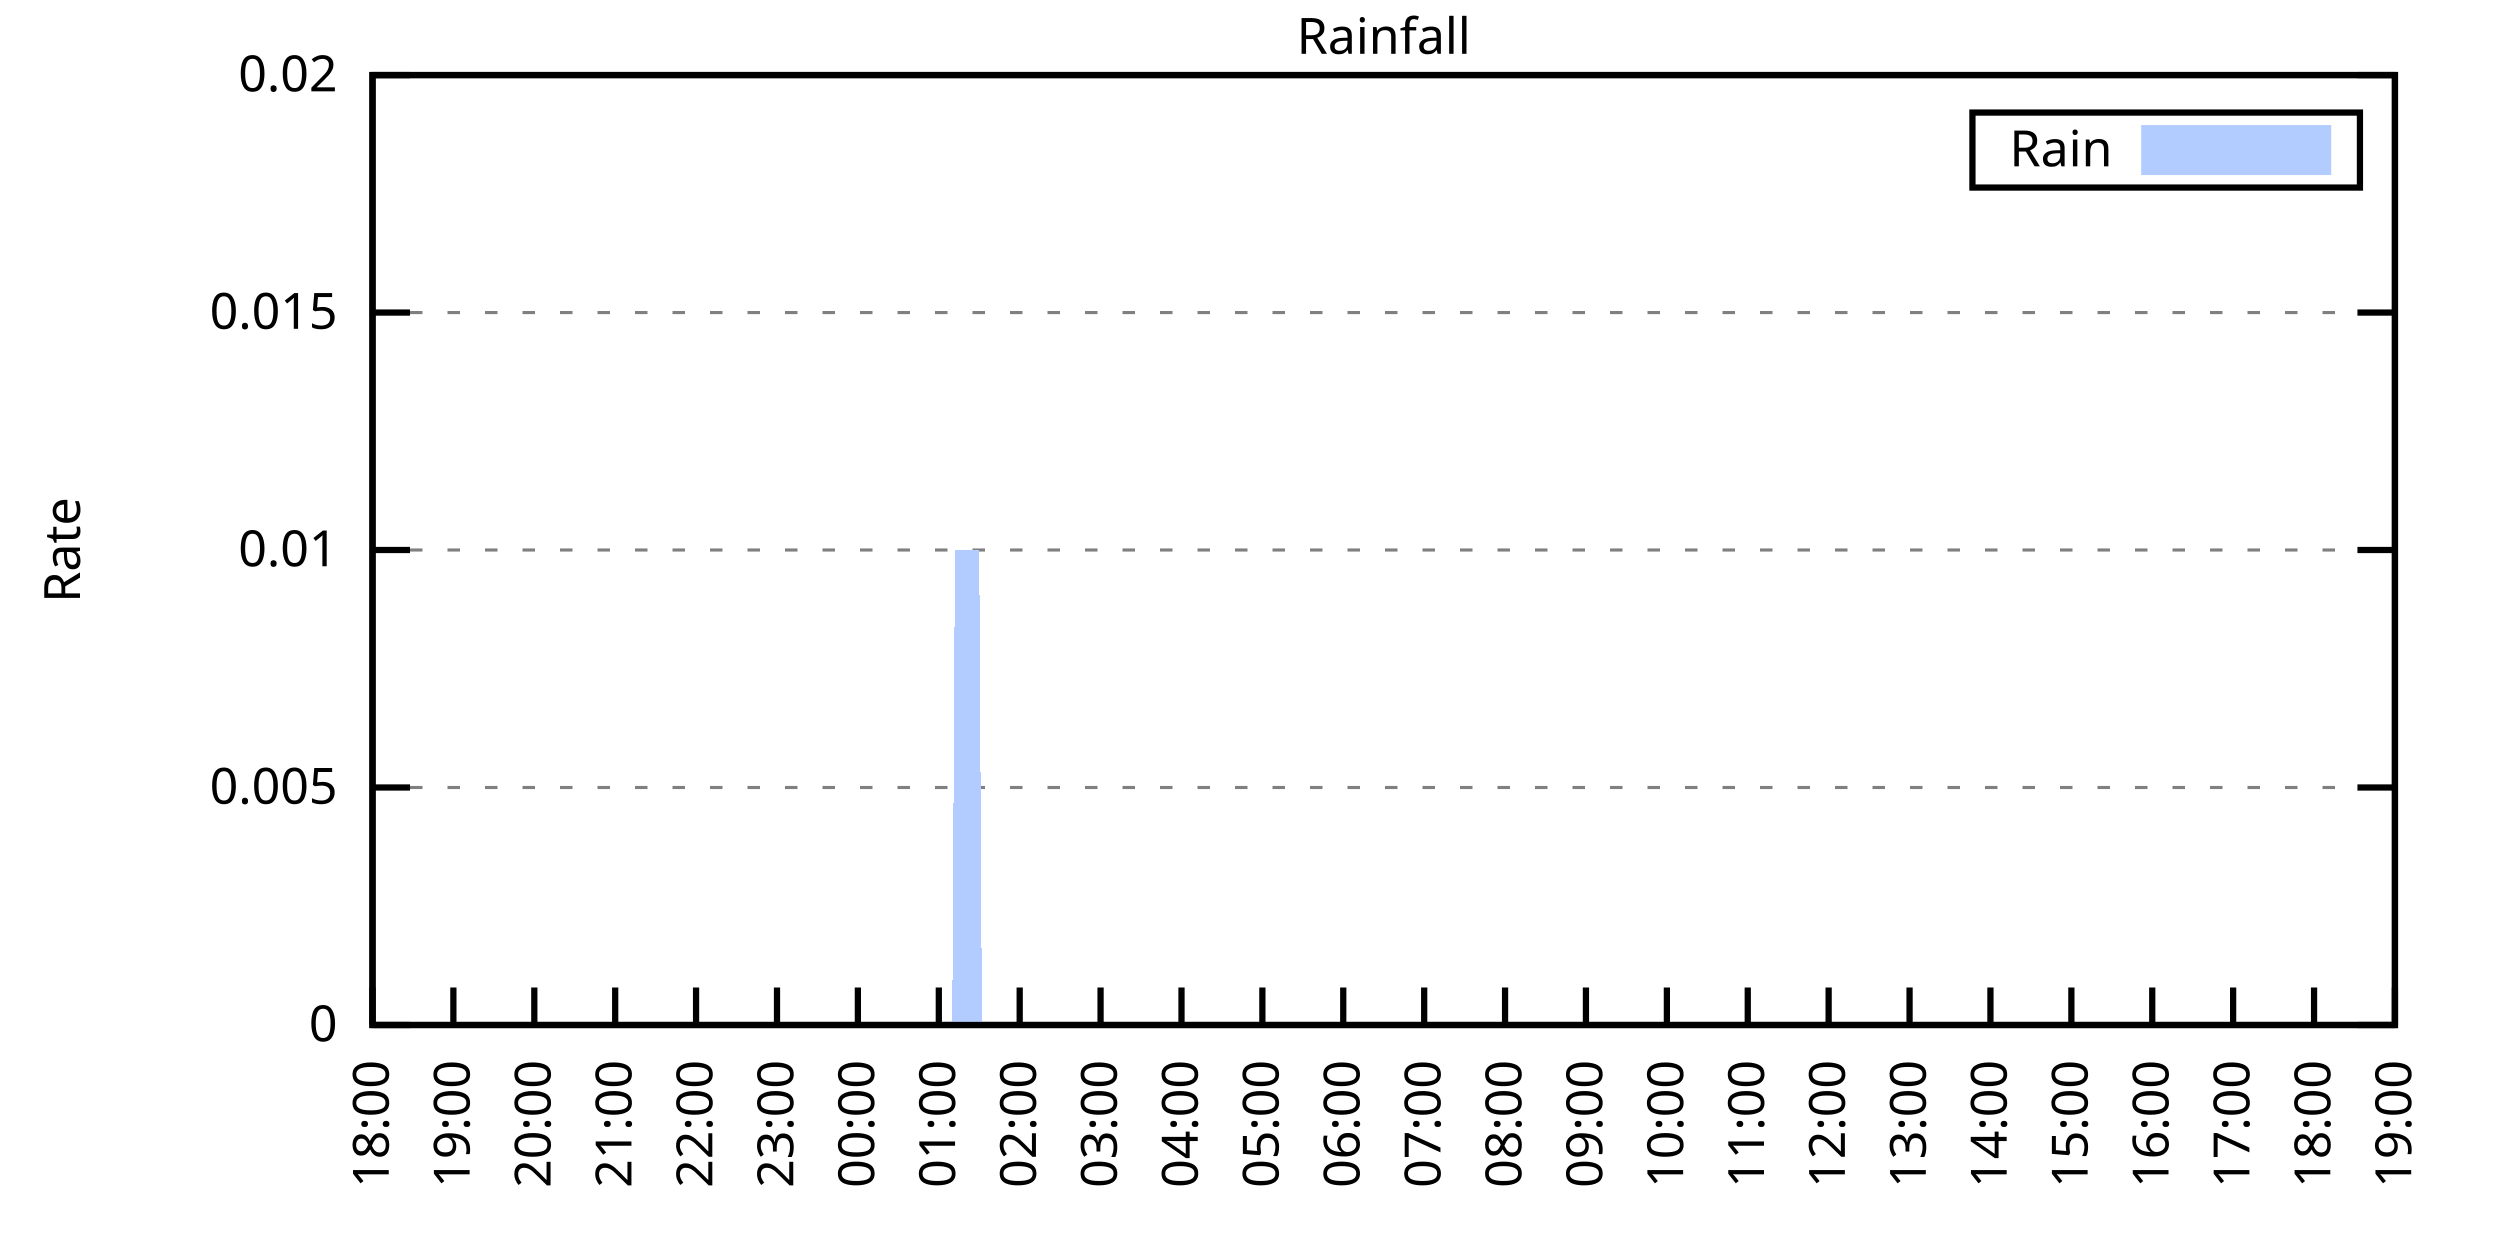
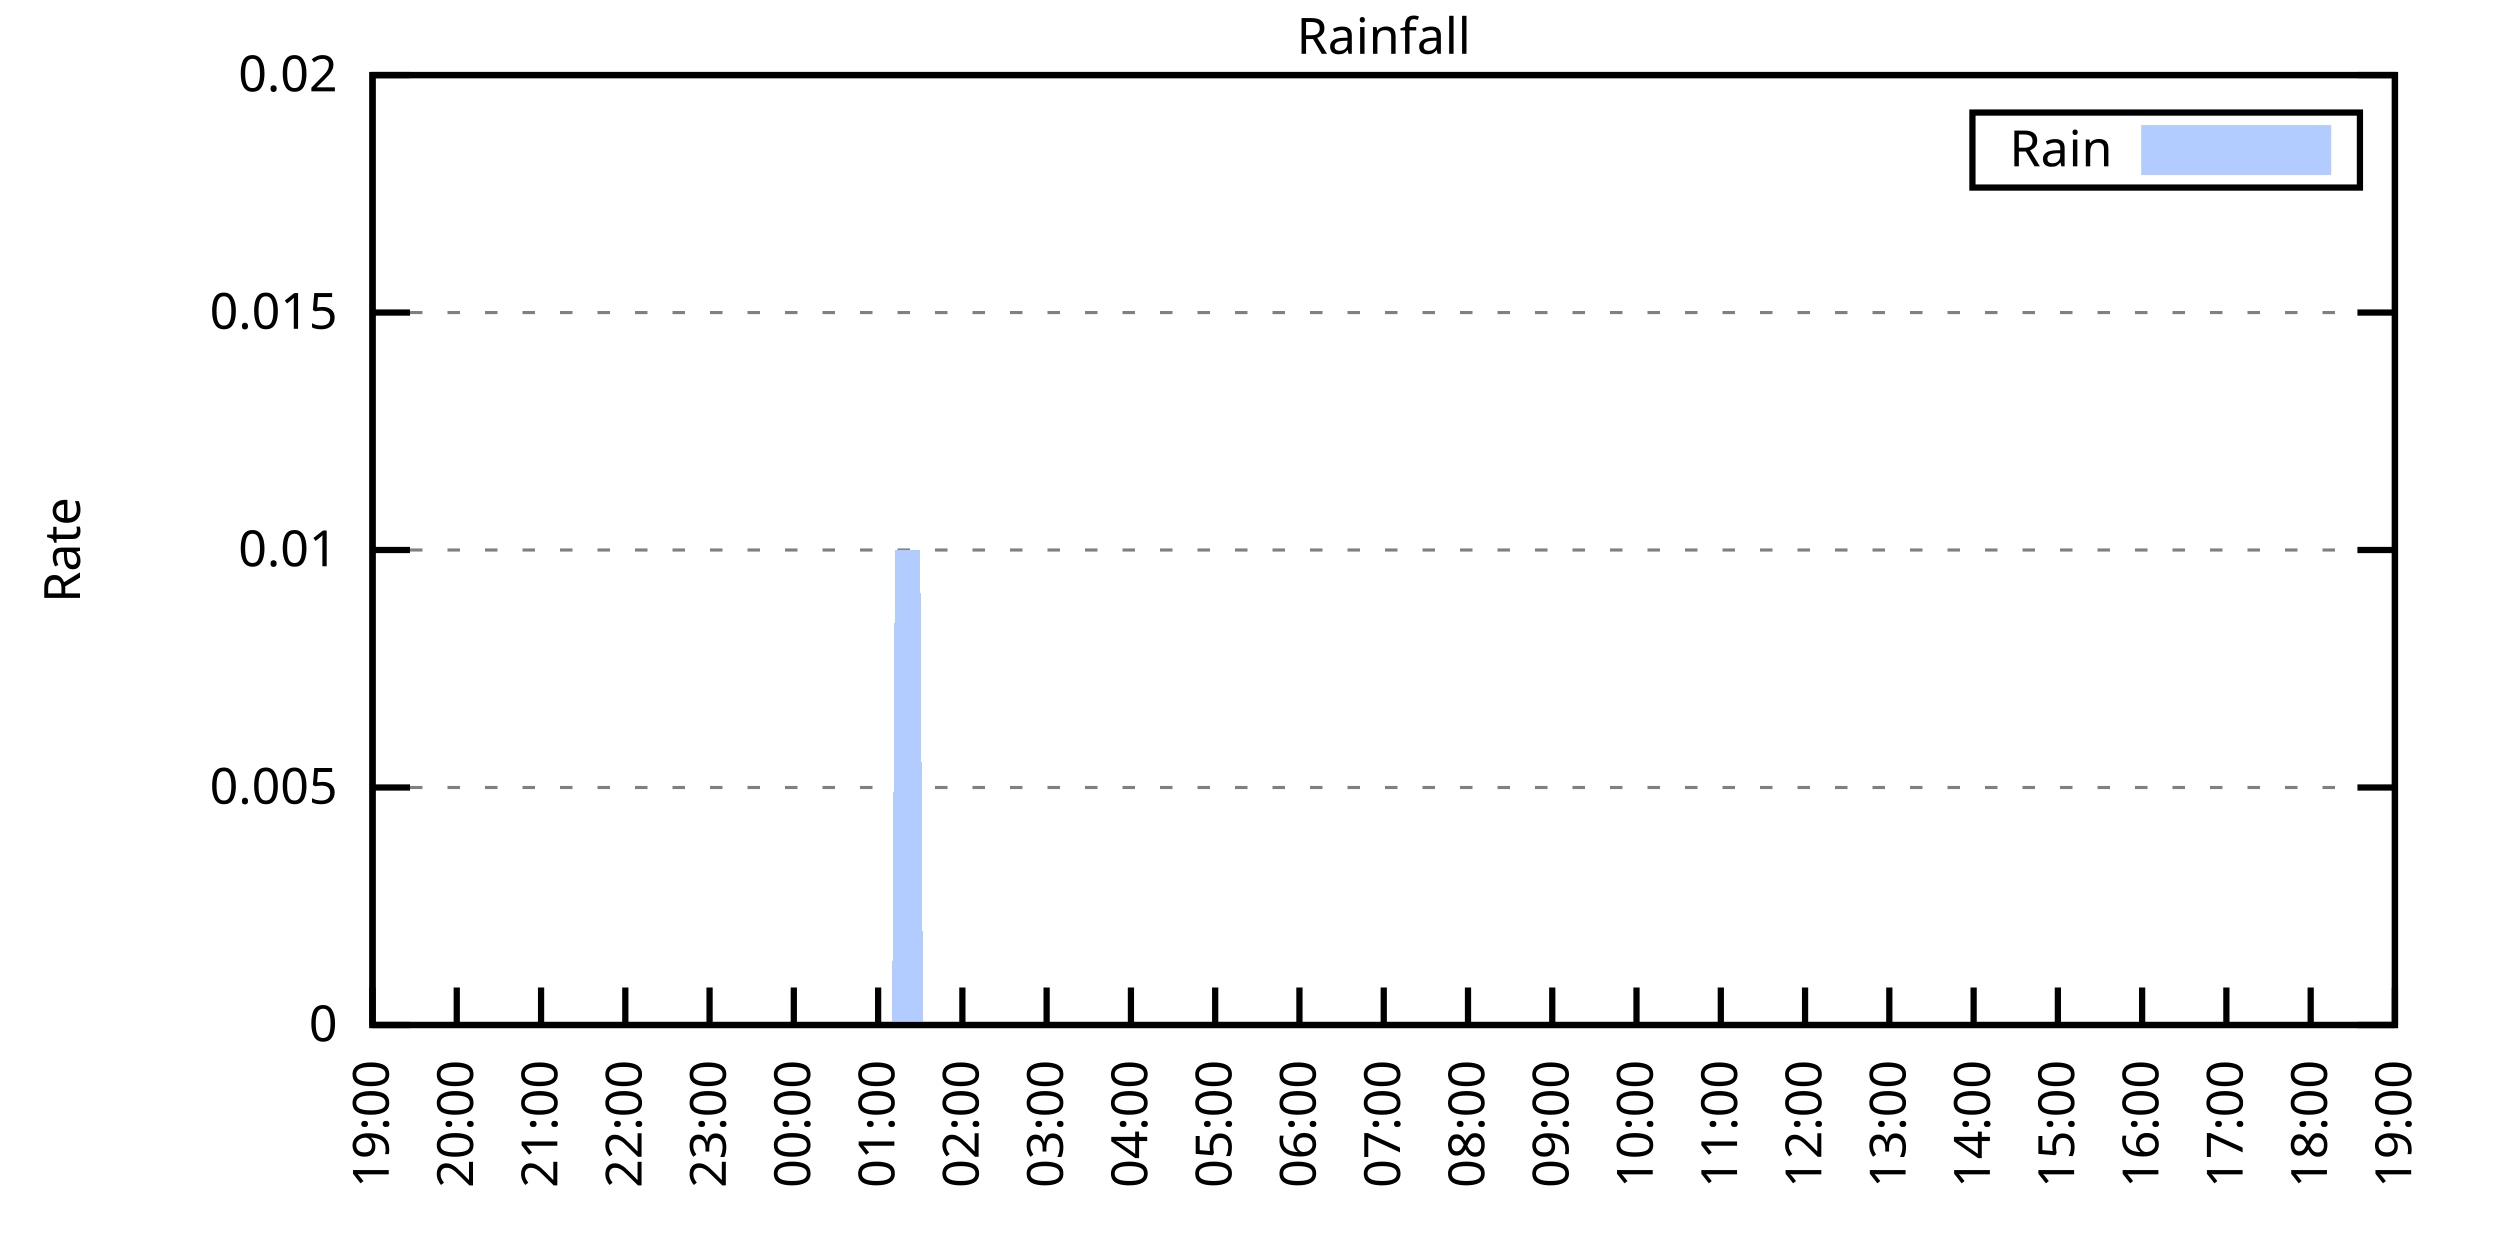
<svg xmlns="http://www.w3.org/2000/svg" xmlns:xlink="http://www.w3.org/1999/xlink" width="400" height="200" viewBox="0 0 400 200">
  <g id="gnuplot_canvas">
    <rect x="0" y="0" width="400" height="200" fill="none" />
    <defs>
      <circle id="gpDot" r="0.5" stroke-width="0.5" stroke="currentColor" />
      <path id="gpPt0" stroke-width="0.333" stroke="currentColor" d="M-1,0 h2 M0,-1 v2" />
      <path id="gpPt1" stroke-width="0.333" stroke="currentColor" d="M-1,-1 L1,1 M1,-1 L-1,1" />
      <path id="gpPt2" stroke-width="0.333" stroke="currentColor" d="M-1,0 L1,0 M0,-1 L0,1 M-1,-1 L1,1 M-1,1 L1,-1" />
      <rect id="gpPt3" stroke-width="0.333" stroke="currentColor" x="-1" y="-1" width="2" height="2" />
      <rect id="gpPt4" stroke-width="0.333" stroke="currentColor" fill="currentColor" x="-1" y="-1" width="2" height="2" />
      <circle id="gpPt5" stroke-width="0.333" stroke="currentColor" cx="0" cy="0" r="1" />
      <use xlink:href="#gpPt5" id="gpPt6" fill="currentColor" stroke="none" />
      <path id="gpPt7" stroke-width="0.333" stroke="currentColor" d="M0,-1.33 L-1.33,0.67 L1.33,0.67 z" />
      <use xlink:href="#gpPt7" id="gpPt8" fill="currentColor" stroke="none" />
      <use xlink:href="#gpPt7" id="gpPt9" stroke="currentColor" transform="rotate(180)" />
      <use xlink:href="#gpPt9" id="gpPt10" fill="currentColor" stroke="none" />
      <use xlink:href="#gpPt3" id="gpPt11" stroke="currentColor" transform="rotate(45)" />
      <use xlink:href="#gpPt11" id="gpPt12" fill="currentColor" stroke="none" />
      <path id="gpPt13" stroke-width="0.333" stroke="currentColor" d="M0,1.330 L1.265,0.411 L0.782,-1.067 L-0.782,-1.076 L-1.265,0.411 z" />
      <use xlink:href="#gpPt13" id="gpPt14" fill="currentColor" stroke="none" />
      <filter id="textbox" filterUnits="objectBoundingBox" x="0" y="0" height="1" width="1">
        <feFlood flood-color="white" flood-opacity="1" result="bgnd" />
        <feComposite in="SourceGraphic" in2="bgnd" operator="atop" />
      </filter>
      <filter id="greybox" filterUnits="objectBoundingBox" x="0" y="0" height="1" width="1">
        <feFlood flood-color="lightgrey" flood-opacity="1" result="grey" />
        <feComposite in="SourceGraphic" in2="grey" operator="atop" />
      </filter>
    </defs>
    <g fill="none" color="white" stroke="currentColor" stroke-width="1.00" stroke-linecap="butt" stroke-linejoin="miter">
</g>
    <g fill="none" color="black" stroke="currentColor" stroke-width="1.00" stroke-linecap="butt" stroke-linejoin="miter">
      <g stroke="none" shape-rendering="crispEdges">
        <polygon fill="rgb(255, 255, 255)" points="59.60,164.00 383.18,164.00 383.18,12.02 59.60,12.02 " />
      </g>
    </g>
    <g fill="none" color="black" stroke="currentColor" stroke-width="1.00" stroke-linecap="butt" stroke-linejoin="miter">
</g>
    <g fill="none" color="black" stroke="black" stroke-width="0.50" stroke-linecap="butt" stroke-linejoin="miter">
</g>
    <g fill="none" color="gray" stroke="currentColor" stroke-width="0.50" stroke-linecap="butt" stroke-linejoin="miter">
      <path stroke="gray" stroke-dasharray="2,4" class="gridline" d="M59.60,164.00 L383.19,164.00  " />
    </g>
    <g fill="none" color="gray" stroke="gray" stroke-width="1.00" stroke-linecap="butt" stroke-linejoin="miter">
</g>
    <g fill="none" color="black" stroke="currentColor" stroke-width="1.00" stroke-linecap="butt" stroke-linejoin="miter">
      <path stroke="black" d="M59.60,164.00 L65.60,164.00 M383.19,164.00 L377.19,164.00  " />
      <g transform="translate(54.00,166.60)" stroke="none" fill="black" font-family="Sans" font-size="8.00" text-anchor="end">
        <text>
          <tspan font-family="Sans"> 0</tspan>
        </text>
      </g>
    </g>
    <g fill="none" color="black" stroke="currentColor" stroke-width="1.00" stroke-linecap="butt" stroke-linejoin="miter">
</g>
    <g fill="none" color="black" stroke="black" stroke-width="0.50" stroke-linecap="butt" stroke-linejoin="miter">
</g>
    <g fill="none" color="gray" stroke="currentColor" stroke-width="0.50" stroke-linecap="butt" stroke-linejoin="miter">
      <path stroke="gray" stroke-dasharray="2,4" class="gridline" d="M59.60,126.00 L383.19,126.00  " />
    </g>
    <g fill="none" color="gray" stroke="gray" stroke-width="1.00" stroke-linecap="butt" stroke-linejoin="miter">
</g>
    <g fill="none" color="black" stroke="currentColor" stroke-width="1.00" stroke-linecap="butt" stroke-linejoin="miter">
      <path stroke="black" d="M59.60,126.00 L65.60,126.00 M383.19,126.00 L377.19,126.00  " />
      <g transform="translate(54.00,128.60)" stroke="none" fill="black" font-family="Sans" font-size="8.00" text-anchor="end">
        <text>
          <tspan font-family="Sans"> 0.005</tspan>
        </text>
      </g>
    </g>
    <g fill="none" color="black" stroke="currentColor" stroke-width="1.00" stroke-linecap="butt" stroke-linejoin="miter">
</g>
    <g fill="none" color="black" stroke="black" stroke-width="0.50" stroke-linecap="butt" stroke-linejoin="miter">
</g>
    <g fill="none" color="gray" stroke="currentColor" stroke-width="0.50" stroke-linecap="butt" stroke-linejoin="miter">
      <path stroke="gray" stroke-dasharray="2,4" class="gridline" d="M59.60,88.00 L383.19,88.00  " />
    </g>
    <g fill="none" color="gray" stroke="gray" stroke-width="1.00" stroke-linecap="butt" stroke-linejoin="miter">
</g>
    <g fill="none" color="black" stroke="currentColor" stroke-width="1.00" stroke-linecap="butt" stroke-linejoin="miter">
      <path stroke="black" d="M59.60,88.00 L65.60,88.00 M383.19,88.00 L377.19,88.00  " />
      <g transform="translate(54.00,90.60)" stroke="none" fill="black" font-family="Sans" font-size="8.00" text-anchor="end">
        <text>
          <tspan font-family="Sans"> 0.01</tspan>
        </text>
      </g>
    </g>
    <g fill="none" color="black" stroke="currentColor" stroke-width="1.00" stroke-linecap="butt" stroke-linejoin="miter">
</g>
    <g fill="none" color="black" stroke="black" stroke-width="0.50" stroke-linecap="butt" stroke-linejoin="miter">
</g>
    <g fill="none" color="gray" stroke="currentColor" stroke-width="0.50" stroke-linecap="butt" stroke-linejoin="miter">
      <path stroke="gray" stroke-dasharray="2,4" class="gridline" d="M59.60,50.01 L383.19,50.01  " />
    </g>
    <g fill="none" color="gray" stroke="gray" stroke-width="1.00" stroke-linecap="butt" stroke-linejoin="miter">
</g>
    <g fill="none" color="black" stroke="currentColor" stroke-width="1.00" stroke-linecap="butt" stroke-linejoin="miter">
      <path stroke="black" d="M59.60,50.01 L65.60,50.01 M383.19,50.01 L377.19,50.01  " />
      <g transform="translate(54.00,52.61)" stroke="none" fill="black" font-family="Sans" font-size="8.00" text-anchor="end">
        <text>
          <tspan font-family="Sans"> 0.015</tspan>
        </text>
      </g>
    </g>
    <g fill="none" color="black" stroke="currentColor" stroke-width="1.00" stroke-linecap="butt" stroke-linejoin="miter">
</g>
    <g fill="none" color="black" stroke="black" stroke-width="0.50" stroke-linecap="butt" stroke-linejoin="miter">
</g>
    <g fill="none" color="gray" stroke="currentColor" stroke-width="0.50" stroke-linecap="butt" stroke-linejoin="miter">
      <path stroke="gray" stroke-dasharray="2,4" class="gridline" d="M59.60,12.01 L383.19,12.01  " />
    </g>
    <g fill="none" color="gray" stroke="gray" stroke-width="1.00" stroke-linecap="butt" stroke-linejoin="miter">
</g>
    <g fill="none" color="black" stroke="currentColor" stroke-width="1.00" stroke-linecap="butt" stroke-linejoin="miter">
      <path stroke="black" d="M59.60,12.01 L65.60,12.01 M383.19,12.01 L377.19,12.01  " />
      <g transform="translate(54.00,14.61)" stroke="none" fill="black" font-family="Sans" font-size="8.00" text-anchor="end">
        <text>
          <tspan font-family="Sans"> 0.02</tspan>
        </text>
      </g>
    </g>
    <g fill="none" color="black" stroke="currentColor" stroke-width="1.00" stroke-linecap="butt" stroke-linejoin="miter">
      <path stroke="black" d="M59.60,164.00 L59.60,158.00  " />
      <g transform="translate(62.20,169.60) rotate(270.00)" stroke="none" fill="black" font-family="Sans" font-size="8.00" text-anchor="end">
        <text>
-           <tspan font-family="Sans">18:00</tspan>
-         </text>
-       </g>
-     </g>
-     <g fill="none" color="black" stroke="currentColor" stroke-width="1.00" stroke-linecap="butt" stroke-linejoin="miter">
-       <path stroke="black" d="M72.54,164.00 L72.54,158.00  " />
-       <g transform="translate(75.14,169.60) rotate(270.00)" stroke="none" fill="black" font-family="Sans" font-size="8.00" text-anchor="end">
-         <text>
          <tspan font-family="Sans">19:00</tspan>
        </text>
      </g>
    </g>
    <g fill="none" color="black" stroke="currentColor" stroke-width="1.00" stroke-linecap="butt" stroke-linejoin="miter">
-       <path stroke="black" d="M85.49,164.00 L85.49,158.00  " />
-       <g transform="translate(88.09,169.60) rotate(270.00)" stroke="none" fill="black" font-family="Sans" font-size="8.00" text-anchor="end">
+       <path stroke="black" d="M73.08,164.00 L73.08,158.00  " />
+       <g transform="translate(75.68,169.60) rotate(270.00)" stroke="none" fill="black" font-family="Sans" font-size="8.00" text-anchor="end">
        <text>
          <tspan font-family="Sans">20:00</tspan>
        </text>
      </g>
    </g>
    <g fill="none" color="black" stroke="currentColor" stroke-width="1.00" stroke-linecap="butt" stroke-linejoin="miter">
-       <path stroke="black" d="M98.43,164.00 L98.43,158.00  " />
-       <g transform="translate(101.03,169.60) rotate(270.00)" stroke="none" fill="black" font-family="Sans" font-size="8.00" text-anchor="end">
+       <path stroke="black" d="M86.57,164.00 L86.57,158.00  " />
+       <g transform="translate(89.17,169.60) rotate(270.00)" stroke="none" fill="black" font-family="Sans" font-size="8.00" text-anchor="end">
        <text>
          <tspan font-family="Sans">21:00</tspan>
        </text>
      </g>
    </g>
    <g fill="none" color="black" stroke="currentColor" stroke-width="1.00" stroke-linecap="butt" stroke-linejoin="miter">
-       <path stroke="black" d="M111.37,164.00 L111.37,158.00  " />
-       <g transform="translate(113.97,169.60) rotate(270.00)" stroke="none" fill="black" font-family="Sans" font-size="8.00" text-anchor="end">
+       <path stroke="black" d="M100.05,164.00 L100.05,158.00  " />
+       <g transform="translate(102.65,169.60) rotate(270.00)" stroke="none" fill="black" font-family="Sans" font-size="8.00" text-anchor="end">
        <text>
          <tspan font-family="Sans">22:00</tspan>
        </text>
      </g>
    </g>
    <g fill="none" color="black" stroke="currentColor" stroke-width="1.00" stroke-linecap="butt" stroke-linejoin="miter">
-       <path stroke="black" d="M124.32,164.00 L124.32,158.00  " />
-       <g transform="translate(126.92,169.60) rotate(270.00)" stroke="none" fill="black" font-family="Sans" font-size="8.00" text-anchor="end">
+       <path stroke="black" d="M113.53,164.00 L113.53,158.00  " />
+       <g transform="translate(116.13,169.60) rotate(270.00)" stroke="none" fill="black" font-family="Sans" font-size="8.00" text-anchor="end">
        <text>
          <tspan font-family="Sans">23:00</tspan>
        </text>
      </g>
    </g>
    <g fill="none" color="black" stroke="currentColor" stroke-width="1.00" stroke-linecap="butt" stroke-linejoin="miter">
-       <path stroke="black" d="M137.26,164.00 L137.26,158.00  " />
-       <g transform="translate(139.86,169.60) rotate(270.00)" stroke="none" fill="black" font-family="Sans" font-size="8.00" text-anchor="end">
+       <path stroke="black" d="M127.01,164.00 L127.01,158.00  " />
+       <g transform="translate(129.61,169.60) rotate(270.00)" stroke="none" fill="black" font-family="Sans" font-size="8.00" text-anchor="end">
        <text>
          <tspan font-family="Sans">00:00</tspan>
        </text>
      </g>
    </g>
    <g fill="none" color="black" stroke="currentColor" stroke-width="1.00" stroke-linecap="butt" stroke-linejoin="miter">
-       <path stroke="black" d="M150.21,164.00 L150.21,158.00  " />
-       <g transform="translate(152.81,169.60) rotate(270.00)" stroke="none" fill="black" font-family="Sans" font-size="8.00" text-anchor="end">
+       <path stroke="black" d="M140.50,164.00 L140.50,158.00  " />
+       <g transform="translate(143.10,169.60) rotate(270.00)" stroke="none" fill="black" font-family="Sans" font-size="8.00" text-anchor="end">
        <text>
          <tspan font-family="Sans">01:00</tspan>
        </text>
      </g>
    </g>
    <g fill="none" color="black" stroke="currentColor" stroke-width="1.00" stroke-linecap="butt" stroke-linejoin="miter">
-       <path stroke="black" d="M163.15,164.00 L163.15,158.00  " />
-       <g transform="translate(165.75,169.60) rotate(270.00)" stroke="none" fill="black" font-family="Sans" font-size="8.00" text-anchor="end">
+       <path stroke="black" d="M153.98,164.00 L153.98,158.00  " />
+       <g transform="translate(156.58,169.60) rotate(270.00)" stroke="none" fill="black" font-family="Sans" font-size="8.00" text-anchor="end">
        <text>
          <tspan font-family="Sans">02:00</tspan>
        </text>
      </g>
    </g>
    <g fill="none" color="black" stroke="currentColor" stroke-width="1.00" stroke-linecap="butt" stroke-linejoin="miter">
-       <path stroke="black" d="M176.09,164.00 L176.09,158.00  " />
-       <g transform="translate(178.69,169.60) rotate(270.00)" stroke="none" fill="black" font-family="Sans" font-size="8.00" text-anchor="end">
+       <path stroke="black" d="M167.46,164.00 L167.46,158.00  " />
+       <g transform="translate(170.06,169.60) rotate(270.00)" stroke="none" fill="black" font-family="Sans" font-size="8.00" text-anchor="end">
        <text>
          <tspan font-family="Sans">03:00</tspan>
        </text>
      </g>
    </g>
    <g fill="none" color="black" stroke="currentColor" stroke-width="1.00" stroke-linecap="butt" stroke-linejoin="miter">
-       <path stroke="black" d="M189.04,164.00 L189.04,158.00  " />
-       <g transform="translate(191.64,169.60) rotate(270.00)" stroke="none" fill="black" font-family="Sans" font-size="8.00" text-anchor="end">
+       <path stroke="black" d="M180.95,164.00 L180.95,158.00  " />
+       <g transform="translate(183.55,169.60) rotate(270.00)" stroke="none" fill="black" font-family="Sans" font-size="8.00" text-anchor="end">
        <text>
          <tspan font-family="Sans">04:00</tspan>
        </text>
      </g>
    </g>
    <g fill="none" color="black" stroke="currentColor" stroke-width="1.00" stroke-linecap="butt" stroke-linejoin="miter">
-       <path stroke="black" d="M201.98,164.00 L201.98,158.00  " />
-       <g transform="translate(204.58,169.60) rotate(270.00)" stroke="none" fill="black" font-family="Sans" font-size="8.00" text-anchor="end">
+       <path stroke="black" d="M194.43,164.00 L194.43,158.00  " />
+       <g transform="translate(197.03,169.60) rotate(270.00)" stroke="none" fill="black" font-family="Sans" font-size="8.00" text-anchor="end">
        <text>
          <tspan font-family="Sans">05:00</tspan>
        </text>
      </g>
    </g>
    <g fill="none" color="black" stroke="currentColor" stroke-width="1.00" stroke-linecap="butt" stroke-linejoin="miter">
-       <path stroke="black" d="M214.92,164.00 L214.92,158.00  " />
-       <g transform="translate(217.52,169.60) rotate(270.00)" stroke="none" fill="black" font-family="Sans" font-size="8.00" text-anchor="end">
+       <path stroke="black" d="M207.91,164.00 L207.91,158.00  " />
+       <g transform="translate(210.51,169.60) rotate(270.00)" stroke="none" fill="black" font-family="Sans" font-size="8.00" text-anchor="end">
        <text>
          <tspan font-family="Sans">06:00</tspan>
        </text>
      </g>
    </g>
    <g fill="none" color="black" stroke="currentColor" stroke-width="1.00" stroke-linecap="butt" stroke-linejoin="miter">
-       <path stroke="black" d="M227.87,164.00 L227.87,158.00  " />
-       <g transform="translate(230.47,169.60) rotate(270.00)" stroke="none" fill="black" font-family="Sans" font-size="8.00" text-anchor="end">
+       <path stroke="black" d="M221.40,164.00 L221.40,158.00  " />
+       <g transform="translate(224.00,169.60) rotate(270.00)" stroke="none" fill="black" font-family="Sans" font-size="8.00" text-anchor="end">
        <text>
          <tspan font-family="Sans">07:00</tspan>
        </text>
      </g>
    </g>
    <g fill="none" color="black" stroke="currentColor" stroke-width="1.00" stroke-linecap="butt" stroke-linejoin="miter">
-       <path stroke="black" d="M240.81,164.00 L240.81,158.00  " />
-       <g transform="translate(243.41,169.60) rotate(270.00)" stroke="none" fill="black" font-family="Sans" font-size="8.00" text-anchor="end">
+       <path stroke="black" d="M234.88,164.00 L234.88,158.00  " />
+       <g transform="translate(237.48,169.60) rotate(270.00)" stroke="none" fill="black" font-family="Sans" font-size="8.00" text-anchor="end">
        <text>
          <tspan font-family="Sans">08:00</tspan>
        </text>
      </g>
    </g>
    <g fill="none" color="black" stroke="currentColor" stroke-width="1.00" stroke-linecap="butt" stroke-linejoin="miter">
-       <path stroke="black" d="M253.75,164.00 L253.75,158.00  " />
-       <g transform="translate(256.35,169.60) rotate(270.00)" stroke="none" fill="black" font-family="Sans" font-size="8.00" text-anchor="end">
+       <path stroke="black" d="M248.36,164.00 L248.36,158.00  " />
+       <g transform="translate(250.96,169.60) rotate(270.00)" stroke="none" fill="black" font-family="Sans" font-size="8.00" text-anchor="end">
        <text>
          <tspan font-family="Sans">09:00</tspan>
        </text>
      </g>
    </g>
    <g fill="none" color="black" stroke="currentColor" stroke-width="1.00" stroke-linecap="butt" stroke-linejoin="miter">
-       <path stroke="black" d="M266.70,164.00 L266.70,158.00  " />
-       <g transform="translate(269.30,169.60) rotate(270.00)" stroke="none" fill="black" font-family="Sans" font-size="8.00" text-anchor="end">
+       <path stroke="black" d="M261.84,164.00 L261.84,158.00  " />
+       <g transform="translate(264.44,169.60) rotate(270.00)" stroke="none" fill="black" font-family="Sans" font-size="8.00" text-anchor="end">
        <text>
          <tspan font-family="Sans">10:00</tspan>
        </text>
      </g>
    </g>
    <g fill="none" color="black" stroke="currentColor" stroke-width="1.00" stroke-linecap="butt" stroke-linejoin="miter">
-       <path stroke="black" d="M279.64,164.00 L279.64,158.00  " />
-       <g transform="translate(282.24,169.60) rotate(270.00)" stroke="none" fill="black" font-family="Sans" font-size="8.00" text-anchor="end">
+       <path stroke="black" d="M275.33,164.00 L275.33,158.00  " />
+       <g transform="translate(277.93,169.60) rotate(270.00)" stroke="none" fill="black" font-family="Sans" font-size="8.00" text-anchor="end">
        <text>
          <tspan font-family="Sans">11:00</tspan>
        </text>
      </g>
    </g>
    <g fill="none" color="black" stroke="currentColor" stroke-width="1.00" stroke-linecap="butt" stroke-linejoin="miter">
-       <path stroke="black" d="M292.58,164.00 L292.58,158.00  " />
-       <g transform="translate(295.18,169.60) rotate(270.00)" stroke="none" fill="black" font-family="Sans" font-size="8.00" text-anchor="end">
+       <path stroke="black" d="M288.81,164.00 L288.81,158.00  " />
+       <g transform="translate(291.41,169.60) rotate(270.00)" stroke="none" fill="black" font-family="Sans" font-size="8.00" text-anchor="end">
        <text>
          <tspan font-family="Sans">12:00</tspan>
        </text>
      </g>
    </g>
    <g fill="none" color="black" stroke="currentColor" stroke-width="1.00" stroke-linecap="butt" stroke-linejoin="miter">
-       <path stroke="black" d="M305.53,164.00 L305.53,158.00  " />
-       <g transform="translate(308.13,169.60) rotate(270.00)" stroke="none" fill="black" font-family="Sans" font-size="8.00" text-anchor="end">
+       <path stroke="black" d="M302.29,164.00 L302.29,158.00  " />
+       <g transform="translate(304.89,169.60) rotate(270.00)" stroke="none" fill="black" font-family="Sans" font-size="8.00" text-anchor="end">
        <text>
          <tspan font-family="Sans">13:00</tspan>
        </text>
      </g>
    </g>
    <g fill="none" color="black" stroke="currentColor" stroke-width="1.00" stroke-linecap="butt" stroke-linejoin="miter">
-       <path stroke="black" d="M318.47,164.00 L318.47,158.00  " />
-       <g transform="translate(321.07,169.60) rotate(270.00)" stroke="none" fill="black" font-family="Sans" font-size="8.00" text-anchor="end">
+       <path stroke="black" d="M315.78,164.00 L315.78,158.00  " />
+       <g transform="translate(318.38,169.60) rotate(270.00)" stroke="none" fill="black" font-family="Sans" font-size="8.00" text-anchor="end">
        <text>
          <tspan font-family="Sans">14:00</tspan>
        </text>
      </g>
    </g>
    <g fill="none" color="black" stroke="currentColor" stroke-width="1.00" stroke-linecap="butt" stroke-linejoin="miter">
-       <path stroke="black" d="M331.42,164.00 L331.42,158.00  " />
-       <g transform="translate(334.02,169.60) rotate(270.00)" stroke="none" fill="black" font-family="Sans" font-size="8.00" text-anchor="end">
+       <path stroke="black" d="M329.26,164.00 L329.26,158.00  " />
+       <g transform="translate(331.86,169.60) rotate(270.00)" stroke="none" fill="black" font-family="Sans" font-size="8.00" text-anchor="end">
        <text>
          <tspan font-family="Sans">15:00</tspan>
        </text>
      </g>
    </g>
    <g fill="none" color="black" stroke="currentColor" stroke-width="1.00" stroke-linecap="butt" stroke-linejoin="miter">
-       <path stroke="black" d="M344.36,164.00 L344.36,158.00  " />
-       <g transform="translate(346.96,169.60) rotate(270.00)" stroke="none" fill="black" font-family="Sans" font-size="8.00" text-anchor="end">
+       <path stroke="black" d="M342.74,164.00 L342.74,158.00  " />
+       <g transform="translate(345.34,169.60) rotate(270.00)" stroke="none" fill="black" font-family="Sans" font-size="8.00" text-anchor="end">
        <text>
          <tspan font-family="Sans">16:00</tspan>
        </text>
      </g>
    </g>
    <g fill="none" color="black" stroke="currentColor" stroke-width="1.00" stroke-linecap="butt" stroke-linejoin="miter">
-       <path stroke="black" d="M357.30,164.00 L357.30,158.00  " />
-       <g transform="translate(359.90,169.60) rotate(270.00)" stroke="none" fill="black" font-family="Sans" font-size="8.00" text-anchor="end">
+       <path stroke="black" d="M356.22,164.00 L356.22,158.00  " />
+       <g transform="translate(358.82,169.60) rotate(270.00)" stroke="none" fill="black" font-family="Sans" font-size="8.00" text-anchor="end">
        <text>
          <tspan font-family="Sans">17:00</tspan>
        </text>
      </g>
    </g>
    <g fill="none" color="black" stroke="currentColor" stroke-width="1.00" stroke-linecap="butt" stroke-linejoin="miter">
-       <path stroke="black" d="M370.25,164.00 L370.25,158.00  " />
-       <g transform="translate(372.85,169.60) rotate(270.00)" stroke="none" fill="black" font-family="Sans" font-size="8.00" text-anchor="end">
+       <path stroke="black" d="M369.71,164.00 L369.71,158.00  " />
+       <g transform="translate(372.31,169.60) rotate(270.00)" stroke="none" fill="black" font-family="Sans" font-size="8.00" text-anchor="end">
        <text>
          <tspan font-family="Sans">18:00</tspan>
        </text>
      </g>
    </g>
    <g fill="none" color="black" stroke="currentColor" stroke-width="1.00" stroke-linecap="butt" stroke-linejoin="miter">
      <path stroke="black" d="M383.19,164.00 L383.19,158.00  " />
      <g transform="translate(385.79,169.60) rotate(270.00)" stroke="none" fill="black" font-family="Sans" font-size="8.00" text-anchor="end">
        <text>
          <tspan font-family="Sans">19:00</tspan>
        </text>
      </g>
    </g>
    <g fill="none" color="black" stroke="currentColor" stroke-width="1.00" stroke-linecap="butt" stroke-linejoin="miter">
</g>
    <g fill="none" color="black" stroke="currentColor" stroke-width="1.00" stroke-linecap="butt" stroke-linejoin="miter">
      <path stroke="black" d="M59.60,12.01 L59.60,164.00 L383.19,164.00 L383.19,12.01 L59.60,12.01 Z  " />
    </g>
    <g fill="none" color="black" stroke="currentColor" stroke-width="1.00" stroke-linecap="butt" stroke-linejoin="miter">
</g>
    <g fill="none" color="black" stroke="currentColor" stroke-width="1.00" stroke-linecap="butt" stroke-linejoin="miter">
      <path stroke="black" d="M315.59,30.01 L315.59,18.01 L377.59,18.01 L377.59,30.01 L315.59,30.01 Z  " />
    </g>
    <g id="Rainfall_plot_1">
      <g fill="none" color="white" stroke="black" stroke-width="2.00" stroke-linecap="butt" stroke-linejoin="miter">
</g>
      <g fill="none" color="black" stroke="currentColor" stroke-width="2.00" stroke-linecap="butt" stroke-linejoin="miter">
        <g transform="translate(337.99,26.61)" stroke="none" fill="black" font-family="Sans" font-size="8.00" text-anchor="end">
          <text>
            <tspan font-family="Sans">Rain</tspan>
          </text>
        </g>
      </g>
      <g fill="none" color="black" stroke="currentColor" stroke-width="2.00" stroke-linecap="butt" stroke-linejoin="miter">
        <g stroke="none" shape-rendering="crispEdges">
          <polygon fill="rgb(178, 204, 255)" points="343.59,27.01 371.99,27.01 371.99,21.01 343.59,21.01 " />
        </g>
        <path stroke="rgb(178, 204, 255)" d="M343.59,27.01 L371.99,27.01 L371.99,21.01 L343.59,21.01 L343.59,27.01 Z  " />
      </g>
      <g fill="none" color="black" stroke="currentColor" stroke-width="2.00" stroke-linecap="butt" stroke-linejoin="miter">
        <g stroke="none" shape-rendering="crispEdges">
-           <polygon fill="rgb(178, 204, 255)" points="69.52,164.00 69.95,164.00 70.39,164.00 70.82,164.00 71.25,164.00 71.68,164.00 72.11,164.00 72.54,164.00 72.98,164.00 73.41,164.00 73.84,164.00 74.27,164.00 74.70,164.00 75.13,164.00 75.56,164.00 76.00,164.00 76.43,164.00 76.86,164.00 77.29,164.00 77.72,164.00 78.15,164.00 78.58,164.00 79.02,164.00 79.45,164.00 79.88,164.00 80.31,164.00 80.74,164.00 81.17,164.00 81.60,164.00 82.04,164.00 82.47,164.00 82.90,164.00 83.33,164.00 83.76,164.00 84.19,164.00 84.62,164.00 85.06,164.00 85.49,164.00 85.92,164.00 86.35,164.00 86.78,164.00 87.21,164.00 87.64,164.00 88.08,164.00 88.51,164.00 88.94,164.00 89.37,164.00 89.80,164.00 90.23,164.00 90.66,164.00 91.10,164.00 91.53,164.00 91.96,164.00 92.39,164.00 92.82,164.00 93.25,164.00 93.68,164.00 94.12,164.00 94.55,164.00 94.98,164.00 95.41,164.00 95.84,164.00 96.27,164.00 96.70,164.00 97.14,164.00 97.57,164.00 98.00,164.00 98.43,164.00 98.86,164.00 99.29,164.00 99.73,164.00 100.16,164.00 100.59,164.00 101.02,164.00 101.45,164.00 101.88,164.00 102.31,164.00 102.75,164.00 103.18,164.00 103.61,164.00 104.04,164.00 104.47,164.00 104.90,164.00 105.33,164.00 105.77,164.00 106.20,164.00 106.63,164.00 107.06,164.00 107.49,164.00 107.92,164.00 108.35,164.00 108.79,164.00 109.22,164.00 109.65,164.00 110.08,164.00 110.51,164.00 110.94,164.00 111.37,164.00 111.81,164.00 112.24,164.00 112.67,164.00 113.10,164.00 113.53,164.00 113.96,164.00 114.39,164.00 114.83,164.00 115.26,164.00 115.69,164.00 116.12,164.00 116.55,164.00 116.98,164.00 117.41,164.00 117.85,164.00 118.28,164.00 118.71,164.00 119.14,164.00 119.57,164.00 120.00,164.00 120.43,164.00 120.87,164.00 121.30,164.00 121.73,164.00 122.16,164.00 122.59,164.00 123.02,164.00 123.46,164.00 123.89,164.00 124.32,164.00 124.75,164.00 125.18,164.00 125.61,164.00 126.04,164.00 126.48,164.00 126.91,164.00 127.34,164.00 127.77,164.00 128.20,164.00 128.63,164.00 129.06,164.00 129.50,164.00 129.93,164.00 130.36,164.00 130.79,164.00 131.22,164.00 131.65,164.00 132.08,164.00 132.52,164.00 132.95,164.00 133.38,164.00 133.81,164.00 134.24,164.00 134.67,164.00 135.10,164.00 135.54,164.00 135.97,164.00 136.40,164.00 136.83,164.00 137.26,164.00 137.69,164.00 138.12,164.00 138.56,164.00 138.99,164.00 139.42,164.00 139.85,164.00 140.28,164.00 140.71,164.00 141.14,164.00 141.58,164.00 142.01,164.00 142.44,164.00 142.87,164.00 143.30,164.00 143.73,164.00 144.16,164.00 144.60,164.00 145.03,164.00 145.46,164.00 145.89,164.00 146.32,164.00 146.75,164.00 147.19,164.00 147.62,164.00 148.05,164.00 148.48,164.00 148.91,164.00 149.34,164.00 149.77,164.00 150.21,164.00 150.64,164.00 151.07,164.00 151.50,164.00 151.93,164.00 152.36,164.00 152.79,88.00 153.23,88.00 153.66,88.00 154.09,88.00 154.52,88.00 154.95,88.00 155.38,88.00 155.81,88.00 156.25,88.00 156.68,88.00 157.11,164.00 157.54,164.00 157.97,164.00 158.40,164.00 158.83,164.00 159.27,164.00 159.70,164.00 160.13,164.00 160.56,164.00 160.99,164.00 161.42,164.00 161.85,164.00 162.29,164.00 162.72,164.00 163.15,164.00 163.58,164.00 164.01,164.00 164.44,164.00 164.87,164.00 165.31,164.00 165.74,164.00 166.17,164.00 166.60,164.00 167.03,164.00 167.46,164.00 167.89,164.00 168.33,164.00 168.76,164.00 169.19,164.00 169.62,164.00 170.05,164.00 170.48,164.00 170.91,164.00 171.35,164.00 171.78,164.00 172.21,164.00 172.64,164.00 173.07,164.00 173.50,164.00 173.94,164.00 174.37,164.00 174.80,164.00 175.23,164.00 175.66,164.00 176.09,164.00 176.52,164.00 176.96,164.00 177.39,164.00 177.82,164.00 178.25,164.00 178.68,164.00 179.11,164.00 179.54,164.00 179.98,164.00 180.41,164.00 180.84,164.00 181.27,164.00 181.70,164.00 182.13,164.00 182.56,164.00 183.00,164.00 183.43,164.00 183.86,164.00 184.29,164.00 184.72,164.00 185.15,164.00 185.58,164.00 186.02,164.00 186.45,164.00 186.88,164.00 187.31,164.00 187.74,164.00 188.17,164.00 188.60,164.00 189.04,164.00 189.47,164.00 189.90,164.00 190.33,164.00 190.76,164.00 191.19,164.00 191.62,164.00 192.06,164.00 192.49,164.00 192.92,164.00 193.35,164.00 193.78,164.00 194.21,164.00 194.64,164.00 195.08,164.00 195.51,164.00 195.94,164.00 196.37,164.00 196.80,164.00 197.23,164.00 197.67,164.00 198.10,164.00 198.53,164.00 198.96,164.00 199.39,164.00 199.82,164.00 200.25,164.00 200.69,164.00 201.12,164.00 201.55,164.00 201.98,164.00 202.41,164.00 202.84,164.00 203.27,164.00 203.71,164.00 204.14,164.00 204.57,164.00 205.00,164.00 205.43,164.00 205.86,164.00 206.29,164.00 206.73,164.00 207.16,164.00 207.59,164.00 208.02,164.00 208.45,164.00 208.88,164.00 209.31,164.00 209.75,164.00 210.18,164.00 210.61,164.00 211.04,164.00 211.47,164.00 211.90,164.00 212.33,164.00 212.77,164.00 213.20,164.00 213.63,164.00 214.06,164.00 214.49,164.00 214.92,164.00 215.35,164.00 215.79,164.00 216.22,164.00 216.65,164.00 217.08,164.00 217.51,164.00 217.94,164.00 218.37,164.00 218.81,164.00 219.24,164.00 219.67,164.00 220.10,164.00 220.53,164.00 220.96,164.00 221.40,164.00 221.83,164.00 222.26,164.00 222.69,164.00 223.12,164.00 223.55,164.00 223.98,164.00 224.42,164.00 224.85,164.00 225.28,164.00 225.71,164.00 226.14,164.00 226.57,164.00 227.00,164.00 227.44,164.00 227.87,164.00 228.30,164.00 228.73,164.00 229.16,164.00 229.59,164.00 230.02,164.00 230.46,164.00 230.89,164.00 231.32,164.00 231.75,164.00 232.18,164.00 232.61,164.00 233.04,164.00 233.48,164.00 233.91,164.00 234.34,164.00 234.77,164.00 235.20,164.00 235.63,164.00 236.06,164.00 236.50,164.00 236.93,164.00 237.36,164.00 237.79,164.00 238.22,164.00 238.65,164.00 239.08,164.00 239.52,164.00 239.95,164.00 240.38,164.00 240.81,164.00 241.24,164.00 241.67,164.00 242.10,164.00 242.54,164.00 242.97,164.00 243.40,164.00 243.83,164.00 244.26,164.00 244.69,164.00 245.12,164.00 245.56,164.00 245.99,164.00 246.42,164.00 246.85,164.00 247.28,164.00 247.71,164.00 248.15,164.00 248.58,164.00 249.01,164.00 249.44,164.00 249.87,164.00 250.30,164.00 250.73,164.00 251.17,164.00 251.60,164.00 252.03,164.00 252.46,164.00 252.89,164.00 253.32,164.00 253.75,164.00 254.19,164.00 254.62,164.00 255.05,164.00 255.48,164.00 255.91,164.00 256.34,164.00 256.77,164.00 257.21,164.00 257.64,164.00 258.07,164.00 258.50,164.00 258.93,164.00 259.36,164.00 259.79,164.00 260.23,164.00 260.66,164.00 261.09,164.00 261.52,164.00 261.95,164.00 262.38,164.00 262.81,164.00 263.25,164.00 263.68,164.00 264.11,164.00 264.54,164.00 264.97,164.00 265.40,164.00 265.83,164.00 266.27,164.00 266.70,164.00 267.13,164.00 267.56,164.00 267.99,164.00 268.42,164.00 268.85,164.00 269.29,164.00 269.72,164.00 270.15,164.00 270.58,164.00 271.01,164.00 271.44,164.00 271.88,164.00 272.31,164.00 272.74,164.00 273.17,164.00 273.60,164.00 274.03,164.00 274.46,164.00 274.90,164.00 275.33,164.00 275.76,164.00 276.19,164.00 276.62,164.00 277.05,164.00 277.48,164.00 277.92,164.00 278.35,164.00 278.78,164.00 279.21,164.00 279.64,164.00 280.07,164.00 280.50,164.00 280.94,164.00 281.37,164.00 281.80,164.00 282.23,164.00 282.66,164.00 283.09,164.00 283.52,164.00 283.96,164.00 284.39,164.00 284.82,164.00 285.25,164.00 285.68,164.00 286.11,164.00 286.54,164.00 286.98,164.00 287.41,164.00 287.84,164.00 288.27,164.00 288.70,164.00 289.13,164.00 289.56,164.00 290.00,164.00 290.43,164.00 290.86,164.00 291.29,164.00 291.72,164.00 292.15,164.00 292.58,164.00 293.02,164.00 293.45,164.00 293.88,164.00 294.31,164.00 294.74,164.00 295.17,164.00 295.60,164.00 296.04,164.00 296.47,164.00 296.90,164.00 297.33,164.00 297.76,164.00 298.19,164.00 298.63,164.00 299.06,164.00 299.49,164.00 299.92,164.00 300.35,164.00 300.78,164.00 301.21,164.00 301.65,164.00 302.08,164.00 302.51,164.00 302.94,164.00 303.37,164.00 303.80,164.00 304.23,164.00 304.67,164.00 305.10,164.00 305.53,164.00 305.96,164.00 306.39,164.00 306.82,164.00 307.25,164.00 307.69,164.00 308.12,164.00 308.55,164.00 308.98,164.00 309.41,164.00 309.84,164.00 310.27,164.00 310.71,164.00 311.14,164.00 311.57,164.00 312.00,164.00 312.43,164.00 312.86,164.00 313.29,164.00 313.73,164.00 314.16,164.00 314.59,164.00 315.02,164.00 315.45,164.00 315.88,164.00 316.31,164.00 316.75,164.00 317.18,164.00 317.61,164.00 318.04,164.00 318.47,164.00 318.90,164.00 319.33,164.00 319.77,164.00 320.20,164.00 320.63,164.00 321.06,164.00 321.49,164.00 321.92,164.00 322.36,164.00 322.79,164.00 323.22,164.00 323.65,164.00 324.08,164.00 324.51,164.00 324.94,164.00 325.38,164.00 325.81,164.00 326.24,164.00 326.67,164.00 327.10,164.00 327.53,164.00 327.96,164.00 328.40,164.00 328.83,164.00 329.26,164.00 329.69,164.00 330.12,164.00 330.55,164.00 330.98,164.00 331.42,164.00 331.85,164.00 332.28,164.00 332.71,164.00 333.14,164.00 333.57,164.00 334.00,164.00 334.44,164.00 334.87,164.00 335.30,164.00 335.73,164.00 336.16,164.00 336.59,164.00 337.02,164.00 337.46,164.00 337.89,164.00 338.32,164.00 338.75,164.00 339.18,164.00 339.61,164.00 340.04,164.00 340.48,164.00 340.91,164.00 341.34,164.00 341.77,164.00 342.20,164.00 342.63,164.00 343.06,164.00 343.50,164.00 343.93,164.00 344.36,164.00 344.79,164.00 345.22,164.00 345.65,164.00 346.09,164.00 346.52,164.00 346.95,164.00 347.38,164.00 347.81,164.00 348.24,164.00 348.67,164.00 349.11,164.00 349.54,164.00 349.97,164.00 350.40,164.00 350.83,164.00 351.26,164.00 351.69,164.00 352.13,164.00 352.56,164.00 352.99,164.00 353.42,164.00 353.85,164.00 354.28,164.00 354.71,164.00 355.15,164.00 355.58,164.00 356.01,164.00 356.44,164.00 356.87,164.00 357.30,164.00 357.73,164.00 358.17,164.00 358.60,164.00 359.03,164.00 359.46,164.00 359.89,164.00 360.32,164.00 360.75,164.00 361.19,164.00 361.62,164.00 362.05,164.00 362.48,164.00 362.91,164.00 363.34,164.00 363.77,164.00 364.21,164.00 364.64,164.00 365.07,164.00 365.50,164.00 365.93,164.00 366.36,164.00 366.79,164.00 367.23,164.00 367.66,164.00 368.09,164.00 368.52,164.00 368.95,164.00 369.38,164.00 369.81,164.00 370.25,164.00 370.68,164.00 371.11,164.00 371.54,164.00 371.97,164.00 372.40,164.00 372.84,164.00 373.27,164.00 373.70,164.00 374.13,164.00 374.56,164.00 374.99,164.00 375.42,164.00 375.86,164.00 376.29,164.00 376.72,164.00 377.15,164.00 377.58,164.00 378.01,164.00 378.44,164.00 378.88,164.00 379.31,164.00 379.74,164.00 379.74,164.00 69.52,164.00 " />
+           <polygon fill="rgb(178, 204, 255)" points="60.05,164.00 60.50,164.00 60.95,164.00 61.40,164.00 61.85,164.00 62.30,164.00 62.75,164.00 63.20,164.00 63.64,164.00 64.09,164.00 64.54,164.00 64.99,164.00 65.44,164.00 65.89,164.00 66.34,164.00 66.79,164.00 67.24,164.00 67.69,164.00 68.14,164.00 68.59,164.00 69.04,164.00 69.49,164.00 69.94,164.00 70.39,164.00 70.84,164.00 71.29,164.00 71.73,164.00 72.18,164.00 72.63,164.00 73.08,164.00 73.53,164.00 73.98,164.00 74.43,164.00 74.88,164.00 75.33,164.00 75.78,164.00 76.23,164.00 76.68,164.00 77.13,164.00 77.58,164.00 78.03,164.00 78.48,164.00 78.93,164.00 79.37,164.00 79.82,164.00 80.27,164.00 80.72,164.00 81.17,164.00 81.62,164.00 82.07,164.00 82.52,164.00 82.97,164.00 83.42,164.00 83.87,164.00 84.32,164.00 84.77,164.00 85.22,164.00 85.67,164.00 86.12,164.00 86.57,164.00 87.02,164.00 87.46,164.00 87.91,164.00 88.36,164.00 88.81,164.00 89.26,164.00 89.71,164.00 90.16,164.00 90.61,164.00 91.06,164.00 91.51,164.00 91.96,164.00 92.41,164.00 92.86,164.00 93.31,164.00 93.76,164.00 94.21,164.00 94.66,164.00 95.11,164.00 95.55,164.00 96.00,164.00 96.45,164.00 96.90,164.00 97.35,164.00 97.80,164.00 98.25,164.00 98.70,164.00 99.15,164.00 99.60,164.00 100.05,164.00 100.50,164.00 100.95,164.00 101.40,164.00 101.85,164.00 102.30,164.00 102.75,164.00 103.19,164.00 103.64,164.00 104.09,164.00 104.54,164.00 104.99,164.00 105.44,164.00 105.89,164.00 106.34,164.00 106.79,164.00 107.24,164.00 107.69,164.00 108.14,164.00 108.59,164.00 109.04,164.00 109.49,164.00 109.94,164.00 110.39,164.00 110.84,164.00 111.28,164.00 111.73,164.00 112.18,164.00 112.63,164.00 113.08,164.00 113.53,164.00 113.98,164.00 114.43,164.00 114.88,164.00 115.33,164.00 115.78,164.00 116.23,164.00 116.68,164.00 117.13,164.00 117.58,164.00 118.03,164.00 118.48,164.00 118.92,164.00 119.37,164.00 119.82,164.00 120.27,164.00 120.72,164.00 121.17,164.00 121.62,164.00 122.07,164.00 122.52,164.00 122.97,164.00 123.42,164.00 123.87,164.00 124.32,164.00 124.77,164.00 125.22,164.00 125.67,164.00 126.12,164.00 126.57,164.00 127.01,164.00 127.46,164.00 127.91,164.00 128.36,164.00 128.81,164.00 129.26,164.00 129.71,164.00 130.16,164.00 130.61,164.00 131.06,164.00 131.51,164.00 131.96,164.00 132.41,164.00 132.86,164.00 133.31,164.00 133.76,164.00 134.21,164.00 134.65,164.00 135.10,164.00 135.55,164.00 136.00,164.00 136.45,164.00 136.90,164.00 137.35,164.00 137.80,164.00 138.25,164.00 138.70,164.00 139.15,164.00 139.60,164.00 140.05,164.00 140.50,164.00 140.95,164.00 141.40,164.00 141.85,164.00 142.30,164.00 142.74,164.00 143.19,88.00 143.64,88.00 144.09,88.00 144.54,88.00 144.99,88.00 145.44,88.00 145.89,88.00 146.34,88.00 146.79,88.00 147.24,88.00 147.69,164.00 148.14,164.00 148.59,164.00 149.04,164.00 149.49,164.00 149.94,164.00 150.38,164.00 150.83,164.00 151.28,164.00 151.73,164.00 152.18,164.00 152.63,164.00 153.08,164.00 153.53,164.00 153.98,164.00 154.43,164.00 154.88,164.00 155.33,164.00 155.78,164.00 156.23,164.00 156.68,164.00 157.13,164.00 157.58,164.00 158.03,164.00 158.47,164.00 158.92,164.00 159.37,164.00 159.82,164.00 160.27,164.00 160.72,164.00 161.17,164.00 161.62,164.00 162.07,164.00 162.52,164.00 162.97,164.00 163.42,164.00 163.87,164.00 164.32,164.00 164.77,164.00 165.22,164.00 165.67,164.00 166.12,164.00 166.56,164.00 167.01,164.00 167.46,164.00 167.91,164.00 168.36,164.00 168.81,164.00 169.26,164.00 169.71,164.00 170.16,164.00 170.61,164.00 171.06,164.00 171.51,164.00 171.96,164.00 172.41,164.00 172.86,164.00 173.31,164.00 173.76,164.00 174.20,164.00 174.65,164.00 175.10,164.00 175.55,164.00 176.00,164.00 176.45,164.00 176.90,164.00 177.35,164.00 177.80,164.00 178.25,164.00 178.70,164.00 179.15,164.00 179.60,164.00 180.05,164.00 180.50,164.00 180.95,164.00 181.40,164.00 181.85,164.00 182.29,164.00 182.74,164.00 183.19,164.00 183.64,164.00 184.09,164.00 184.54,164.00 184.99,164.00 185.44,164.00 185.89,164.00 186.34,164.00 186.79,164.00 187.24,164.00 187.69,164.00 188.14,164.00 188.59,164.00 189.04,164.00 189.49,164.00 189.93,164.00 190.38,164.00 190.83,164.00 191.28,164.00 191.73,164.00 192.18,164.00 192.63,164.00 193.08,164.00 193.53,164.00 193.98,164.00 194.43,164.00 194.88,164.00 195.33,164.00 195.78,164.00 196.23,164.00 196.68,164.00 197.13,164.00 197.58,164.00 198.02,164.00 198.47,164.00 198.92,164.00 199.37,164.00 199.82,164.00 200.27,164.00 200.72,164.00 201.17,164.00 201.62,164.00 202.07,164.00 202.52,164.00 202.97,164.00 203.42,164.00 203.87,164.00 204.32,164.00 204.77,164.00 205.22,164.00 205.66,164.00 206.11,164.00 206.56,164.00 207.01,164.00 207.46,164.00 207.91,164.00 208.36,164.00 208.81,164.00 209.26,164.00 209.71,164.00 210.16,164.00 210.61,164.00 211.06,164.00 211.51,164.00 211.96,164.00 212.41,164.00 212.86,164.00 213.31,164.00 213.75,164.00 214.20,164.00 214.65,164.00 215.10,164.00 215.55,164.00 216.00,164.00 216.45,164.00 216.90,164.00 217.35,164.00 217.80,164.00 218.25,164.00 218.70,164.00 219.15,164.00 219.60,164.00 220.05,164.00 220.50,164.00 220.95,164.00 221.40,164.00 221.84,164.00 222.29,164.00 222.74,164.00 223.19,164.00 223.64,164.00 224.09,164.00 224.54,164.00 224.99,164.00 225.44,164.00 225.89,164.00 226.34,164.00 226.79,164.00 227.24,164.00 227.69,164.00 228.14,164.00 228.59,164.00 229.04,164.00 229.48,164.00 229.93,164.00 230.38,164.00 230.83,164.00 231.28,164.00 231.73,164.00 232.18,164.00 232.63,164.00 233.08,164.00 233.53,164.00 233.98,164.00 234.43,164.00 234.88,164.00 235.33,164.00 235.78,164.00 236.23,164.00 236.68,164.00 237.13,164.00 237.57,164.00 238.02,164.00 238.47,164.00 238.92,164.00 239.37,164.00 239.82,164.00 240.27,164.00 240.72,164.00 241.17,164.00 241.62,164.00 242.07,164.00 242.52,164.00 242.97,164.00 243.42,164.00 243.87,164.00 244.32,164.00 244.77,164.00 245.21,164.00 245.66,164.00 246.11,164.00 246.56,164.00 247.01,164.00 247.46,164.00 247.91,164.00 248.36,164.00 248.81,164.00 249.26,164.00 249.71,164.00 250.16,164.00 250.61,164.00 251.06,164.00 251.51,164.00 251.96,164.00 252.41,164.00 252.86,164.00 253.30,164.00 253.75,164.00 254.20,164.00 254.65,164.00 255.10,164.00 255.55,164.00 256.00,164.00 256.45,164.00 256.90,164.00 257.35,164.00 257.80,164.00 258.25,164.00 258.70,164.00 259.15,164.00 259.60,164.00 260.05,164.00 260.50,164.00 260.94,164.00 261.39,164.00 261.84,164.00 262.29,164.00 262.74,164.00 263.19,164.00 263.64,164.00 264.09,164.00 264.54,164.00 264.99,164.00 265.44,164.00 265.89,164.00 266.34,164.00 266.79,164.00 267.24,164.00 267.69,164.00 268.14,164.00 268.59,164.00 269.03,164.00 269.48,164.00 269.93,164.00 270.38,164.00 270.83,164.00 271.28,164.00 271.73,164.00 272.18,164.00 272.63,164.00 273.08,164.00 273.53,164.00 273.98,164.00 274.43,164.00 274.88,164.00 275.33,164.00 275.78,164.00 276.23,164.00 276.67,164.00 277.12,164.00 277.57,164.00 278.02,164.00 278.47,164.00 278.92,164.00 279.37,164.00 279.82,164.00 280.27,164.00 280.72,164.00 281.17,164.00 281.62,164.00 282.07,164.00 282.52,164.00 282.97,164.00 283.42,164.00 283.87,164.00 284.32,164.00 284.76,164.00 285.21,164.00 285.66,164.00 286.11,164.00 286.56,164.00 287.01,164.00 287.46,164.00 287.91,164.00 288.36,164.00 288.81,164.00 289.26,164.00 289.71,164.00 290.16,164.00 290.61,164.00 291.06,164.00 291.51,164.00 291.96,164.00 292.41,164.00 292.85,164.00 293.30,164.00 293.75,164.00 294.20,164.00 294.65,164.00 295.10,164.00 295.55,164.00 296.00,164.00 296.45,164.00 296.90,164.00 297.35,164.00 297.80,164.00 298.25,164.00 298.70,164.00 299.15,164.00 299.60,164.00 300.05,164.00 300.49,164.00 300.94,164.00 301.39,164.00 301.84,164.00 302.29,164.00 302.74,164.00 303.19,164.00 303.64,164.00 304.09,164.00 304.54,164.00 304.99,164.00 305.44,164.00 305.89,164.00 306.34,164.00 306.79,164.00 307.24,164.00 307.69,164.00 308.14,164.00 308.58,164.00 309.03,164.00 309.48,164.00 309.93,164.00 310.38,164.00 310.83,164.00 311.28,164.00 311.73,164.00 312.18,164.00 312.63,164.00 313.08,164.00 313.53,164.00 313.98,164.00 314.43,164.00 314.88,164.00 315.33,164.00 315.78,164.00 316.22,164.00 316.67,164.00 317.12,164.00 317.57,164.00 318.02,164.00 318.47,164.00 318.92,164.00 319.37,164.00 319.82,164.00 320.27,164.00 320.72,164.00 321.17,164.00 321.62,164.00 322.07,164.00 322.52,164.00 322.97,164.00 323.42,164.00 323.87,164.00 324.31,164.00 324.76,164.00 325.21,164.00 325.66,164.00 326.11,164.00 326.56,164.00 327.01,164.00 327.46,164.00 327.91,164.00 328.36,164.00 328.81,164.00 329.26,164.00 329.71,164.00 330.16,164.00 330.61,164.00 331.06,164.00 331.51,164.00 331.95,164.00 332.40,164.00 332.85,164.00 333.30,164.00 333.75,164.00 334.20,164.00 334.65,164.00 335.10,164.00 335.55,164.00 336.00,164.00 336.45,164.00 336.90,164.00 337.35,164.00 337.80,164.00 338.25,164.00 338.70,164.00 339.15,164.00 339.60,164.00 340.04,164.00 340.49,164.00 340.94,164.00 341.39,164.00 341.84,164.00 342.29,164.00 342.74,164.00 343.19,164.00 343.64,164.00 344.09,164.00 344.54,164.00 344.99,164.00 345.44,164.00 345.89,164.00 346.34,164.00 346.79,164.00 347.24,164.00 347.68,164.00 348.13,164.00 348.58,164.00 349.03,164.00 349.48,164.00 349.93,164.00 350.38,164.00 350.83,164.00 351.28,164.00 351.73,164.00 352.18,164.00 352.63,164.00 353.08,164.00 353.53,164.00 353.98,164.00 354.43,164.00 354.88,164.00 355.33,164.00 355.77,164.00 356.22,164.00 356.67,164.00 357.12,164.00 357.57,164.00 358.02,164.00 358.47,164.00 358.92,164.00 359.37,164.00 359.82,164.00 360.27,164.00 360.72,164.00 361.17,164.00 361.62,164.00 362.07,164.00 362.52,164.00 362.97,164.00 363.42,164.00 363.86,164.00 364.31,164.00 364.76,164.00 365.21,164.00 365.66,164.00 366.11,164.00 366.56,164.00 367.01,164.00 367.46,164.00 367.91,164.00 368.36,164.00 368.81,164.00 369.26,164.00 369.71,164.00 370.16,164.00 370.61,164.00 371.06,164.00 371.50,164.00 371.95,164.00 372.40,164.00 372.85,164.00 373.30,164.00 373.75,164.00 374.20,164.00 374.65,164.00 375.10,164.00 375.55,164.00 376.00,164.00 376.45,164.00 376.90,164.00 377.35,164.00 377.80,164.00 378.25,164.00 378.70,164.00 379.15,164.00 379.59,164.00 380.04,164.00 380.49,164.00 380.94,164.00 381.39,164.00 381.84,164.00 382.29,164.00 382.74,164.00 383.19,164.00 383.19,164.00 60.05,164.00 " />
        </g>
      </g>
    </g>
    <g fill="none" color="black" stroke="currentColor" stroke-width="2.00" stroke-linecap="butt" stroke-linejoin="miter">
</g>
    <g fill="none" color="black" stroke="black" stroke-width="1.00" stroke-linecap="butt" stroke-linejoin="miter">
</g>
    <g fill="none" color="black" stroke="currentColor" stroke-width="1.00" stroke-linecap="butt" stroke-linejoin="miter">
      <path stroke="black" d="M59.60,12.01 L59.60,164.00 L383.19,164.00 L383.19,12.01 L59.60,12.01 Z  " />
      <g transform="translate(12.80,88.01) rotate(270.00)" stroke="none" fill="black" font-family="Sans" font-size="8.00" text-anchor="middle">
        <text>
          <tspan font-family="Sans">Rate</tspan>
        </text>
      </g>
    </g>
    <g fill="none" color="black" stroke="currentColor" stroke-width="1.00" stroke-linecap="butt" stroke-linejoin="miter">
</g>
    <g fill="none" color="black" stroke="currentColor" stroke-width="1.00" stroke-linecap="butt" stroke-linejoin="miter">
      <g transform="translate(221.39,8.61)" stroke="none" fill="black" font-family="Sans" font-size="8.00" text-anchor="middle">
        <text>
          <tspan font-family="Sans">Rainfall</tspan>
        </text>
      </g>
    </g>
    <g fill="none" color="black" stroke="currentColor" stroke-width="1.00" stroke-linecap="butt" stroke-linejoin="miter">
</g>
  </g>
</svg>
